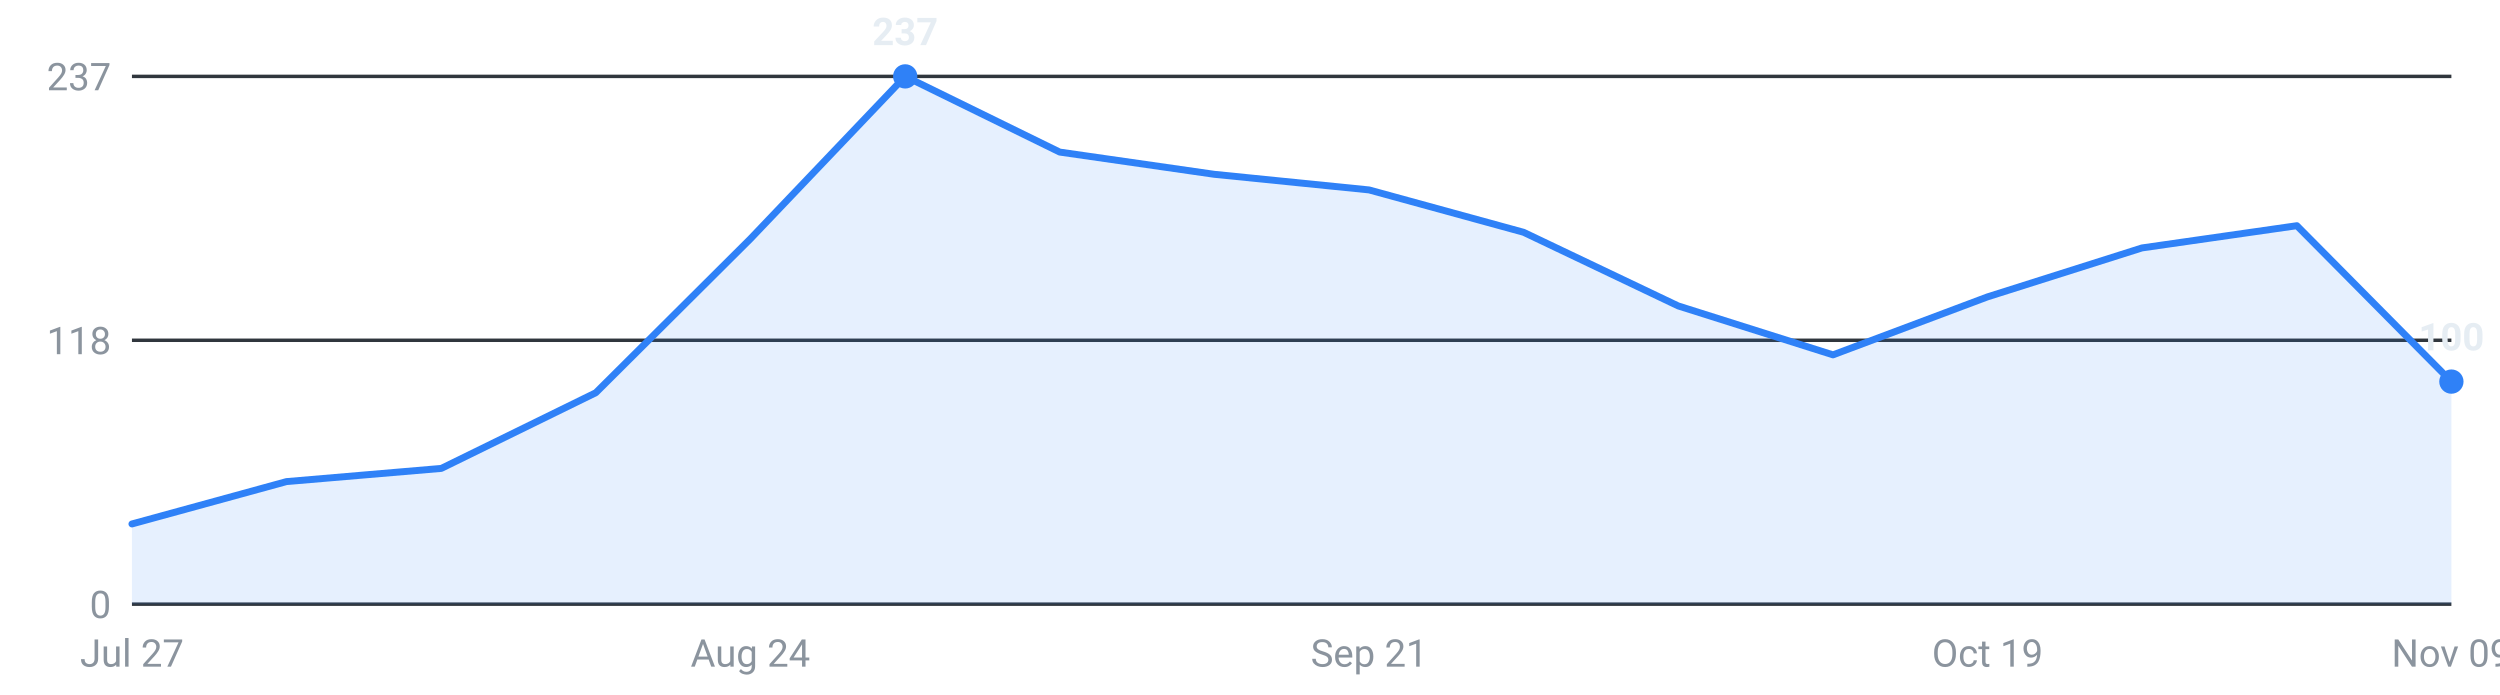
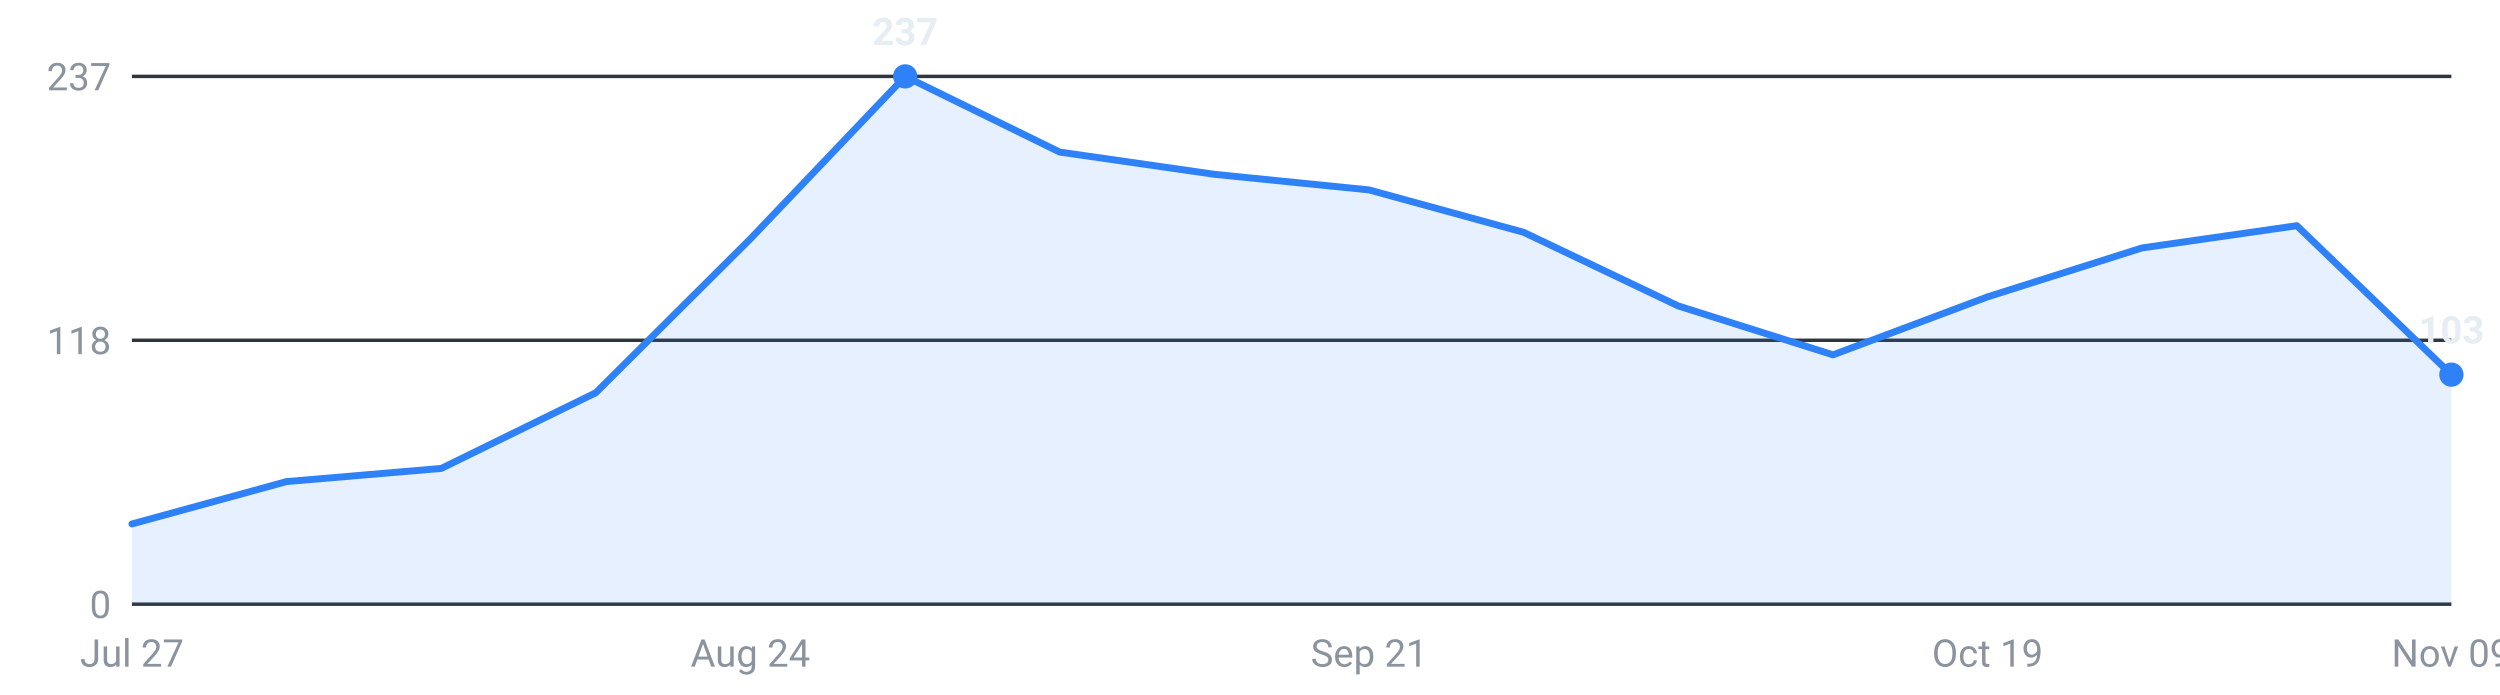
<svg xmlns="http://www.w3.org/2000/svg" viewBox="0 0 720 200" width="720" height="200" role="img" aria-label="Internships posted per week, last 16 weeks">
  <g font-family="-apple-system,Segoe UI,Roboto,sans-serif" font-size="11">
    <line x1="38" y1="174.0" x2="706" y2="174.0" stroke="#30363d" stroke-width="1" />
    <text x="32" y="178.0" text-anchor="end" fill="#8b949e">0</text>
    <line x1="38" y1="98.0" x2="706" y2="98.0" stroke="#30363d" stroke-width="1" />
    <text x="32" y="102.0" text-anchor="end" fill="#8b949e">118</text>
    <line x1="38" y1="22.0" x2="706" y2="22.0" stroke="#30363d" stroke-width="1" />
    <text x="32" y="26.0" text-anchor="end" fill="#8b949e">237</text>
-     <path d="M38.0,174 L38.0,150.9 L82.5,138.7 L127.1,134.9 L171.6,113.1 L216.1,68.8 L260.7,22.0 L305.2,43.8 L349.7,50.2 L394.3,54.7 L438.8,66.9 L483.3,88.1 L527.9,102.2 L572.4,85.5 L616.9,71.4 L661.5,65.0 L706.0,109.9 L706.0,174 Z" fill="#2f81f7" fill-opacity="0.12" />
-     <polyline points="38.0,150.9 82.5,138.7 127.1,134.9 171.6,113.1 216.1,68.8 260.7,22.0 305.2,43.8 349.7,50.2 394.3,54.7 438.8,66.9 483.3,88.1 527.9,102.2 572.4,85.5 616.9,71.4 661.5,65.0 706.0,109.9" fill="none" stroke="#2f81f7" stroke-width="2" stroke-linejoin="round" stroke-linecap="round" />
+     <path d="M38.0,174 L38.0,150.9 L82.5,138.7 L127.1,134.9 L171.6,113.1 L216.1,68.8 L260.7,22.0 L305.2,43.8 L349.7,50.2 L394.3,54.7 L438.8,66.9 L483.3,88.1 L527.9,102.2 L572.4,85.5 L616.9,71.4 L661.5,65.0 L706.0,107.9 L706.0,174 Z" fill="#2f81f7" fill-opacity="0.12" />
+     <polyline points="38.0,150.9 82.5,138.7 127.1,134.9 171.6,113.1 216.1,68.8 260.7,22.0 305.2,43.8 349.7,50.2 394.3,54.7 438.8,66.9 483.3,88.1 527.9,102.2 572.4,85.5 616.9,71.4 661.5,65.0 706.0,107.9" fill="none" stroke="#2f81f7" stroke-width="2" stroke-linejoin="round" stroke-linecap="round" />
    <circle cx="260.7" cy="22.0" r="3.5" fill="#2f81f7" />
    <text x="260.7" y="13.0" text-anchor="middle" fill="#e6edf3" font-weight="600">237</text>
-     <circle cx="706.0" cy="109.9" r="3.5" fill="#2f81f7" />
-     <text x="706.0" y="100.9" text-anchor="middle" fill="#e6edf3" font-weight="600">100</text>
+     <circle cx="706.0" cy="107.9" r="3.5" fill="#2f81f7" />
+     <text x="706.0" y="98.9" text-anchor="middle" fill="#e6edf3" font-weight="600">103</text>
    <text x="38.0" y="192" text-anchor="middle" fill="#8b949e">Jul 27</text>
    <text x="216.1" y="192" text-anchor="middle" fill="#8b949e">Aug 24</text>
    <text x="394.3" y="192" text-anchor="middle" fill="#8b949e">Sep 21</text>
    <text x="572.4" y="192" text-anchor="middle" fill="#8b949e">Oct 19</text>
    <text x="706.0" y="192" text-anchor="middle" fill="#8b949e">Nov 09</text>
  </g>
</svg>
